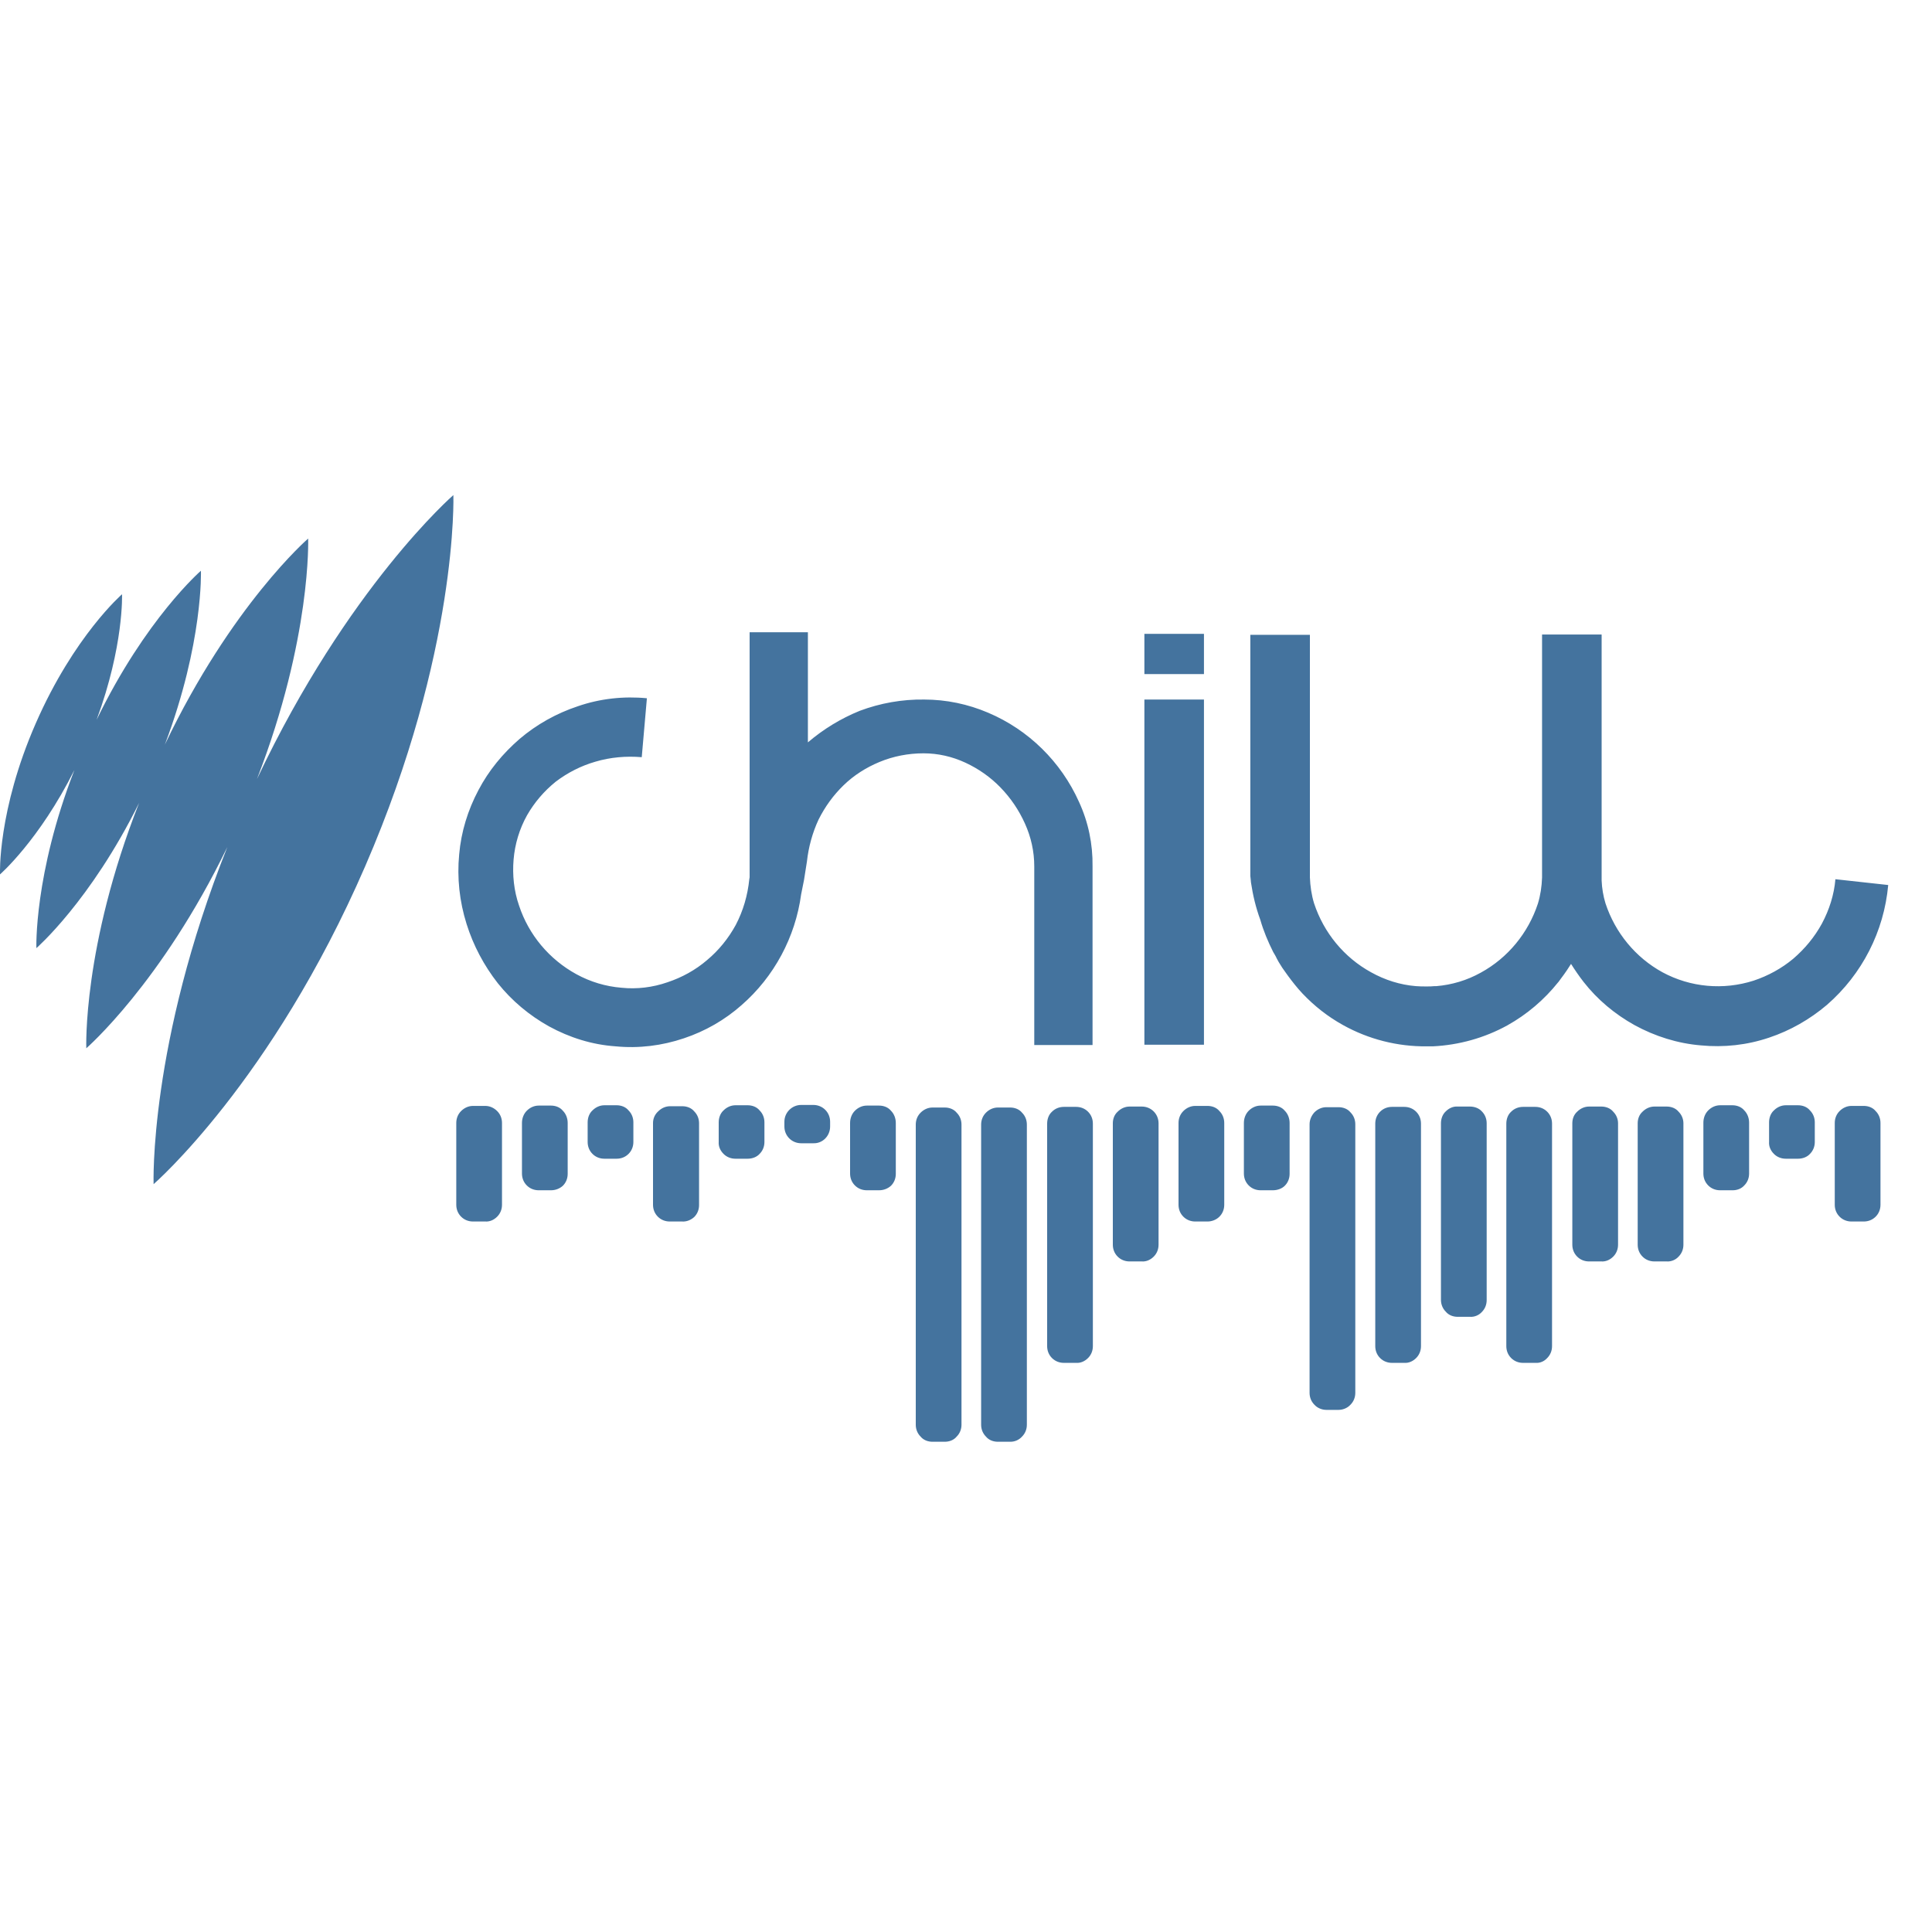
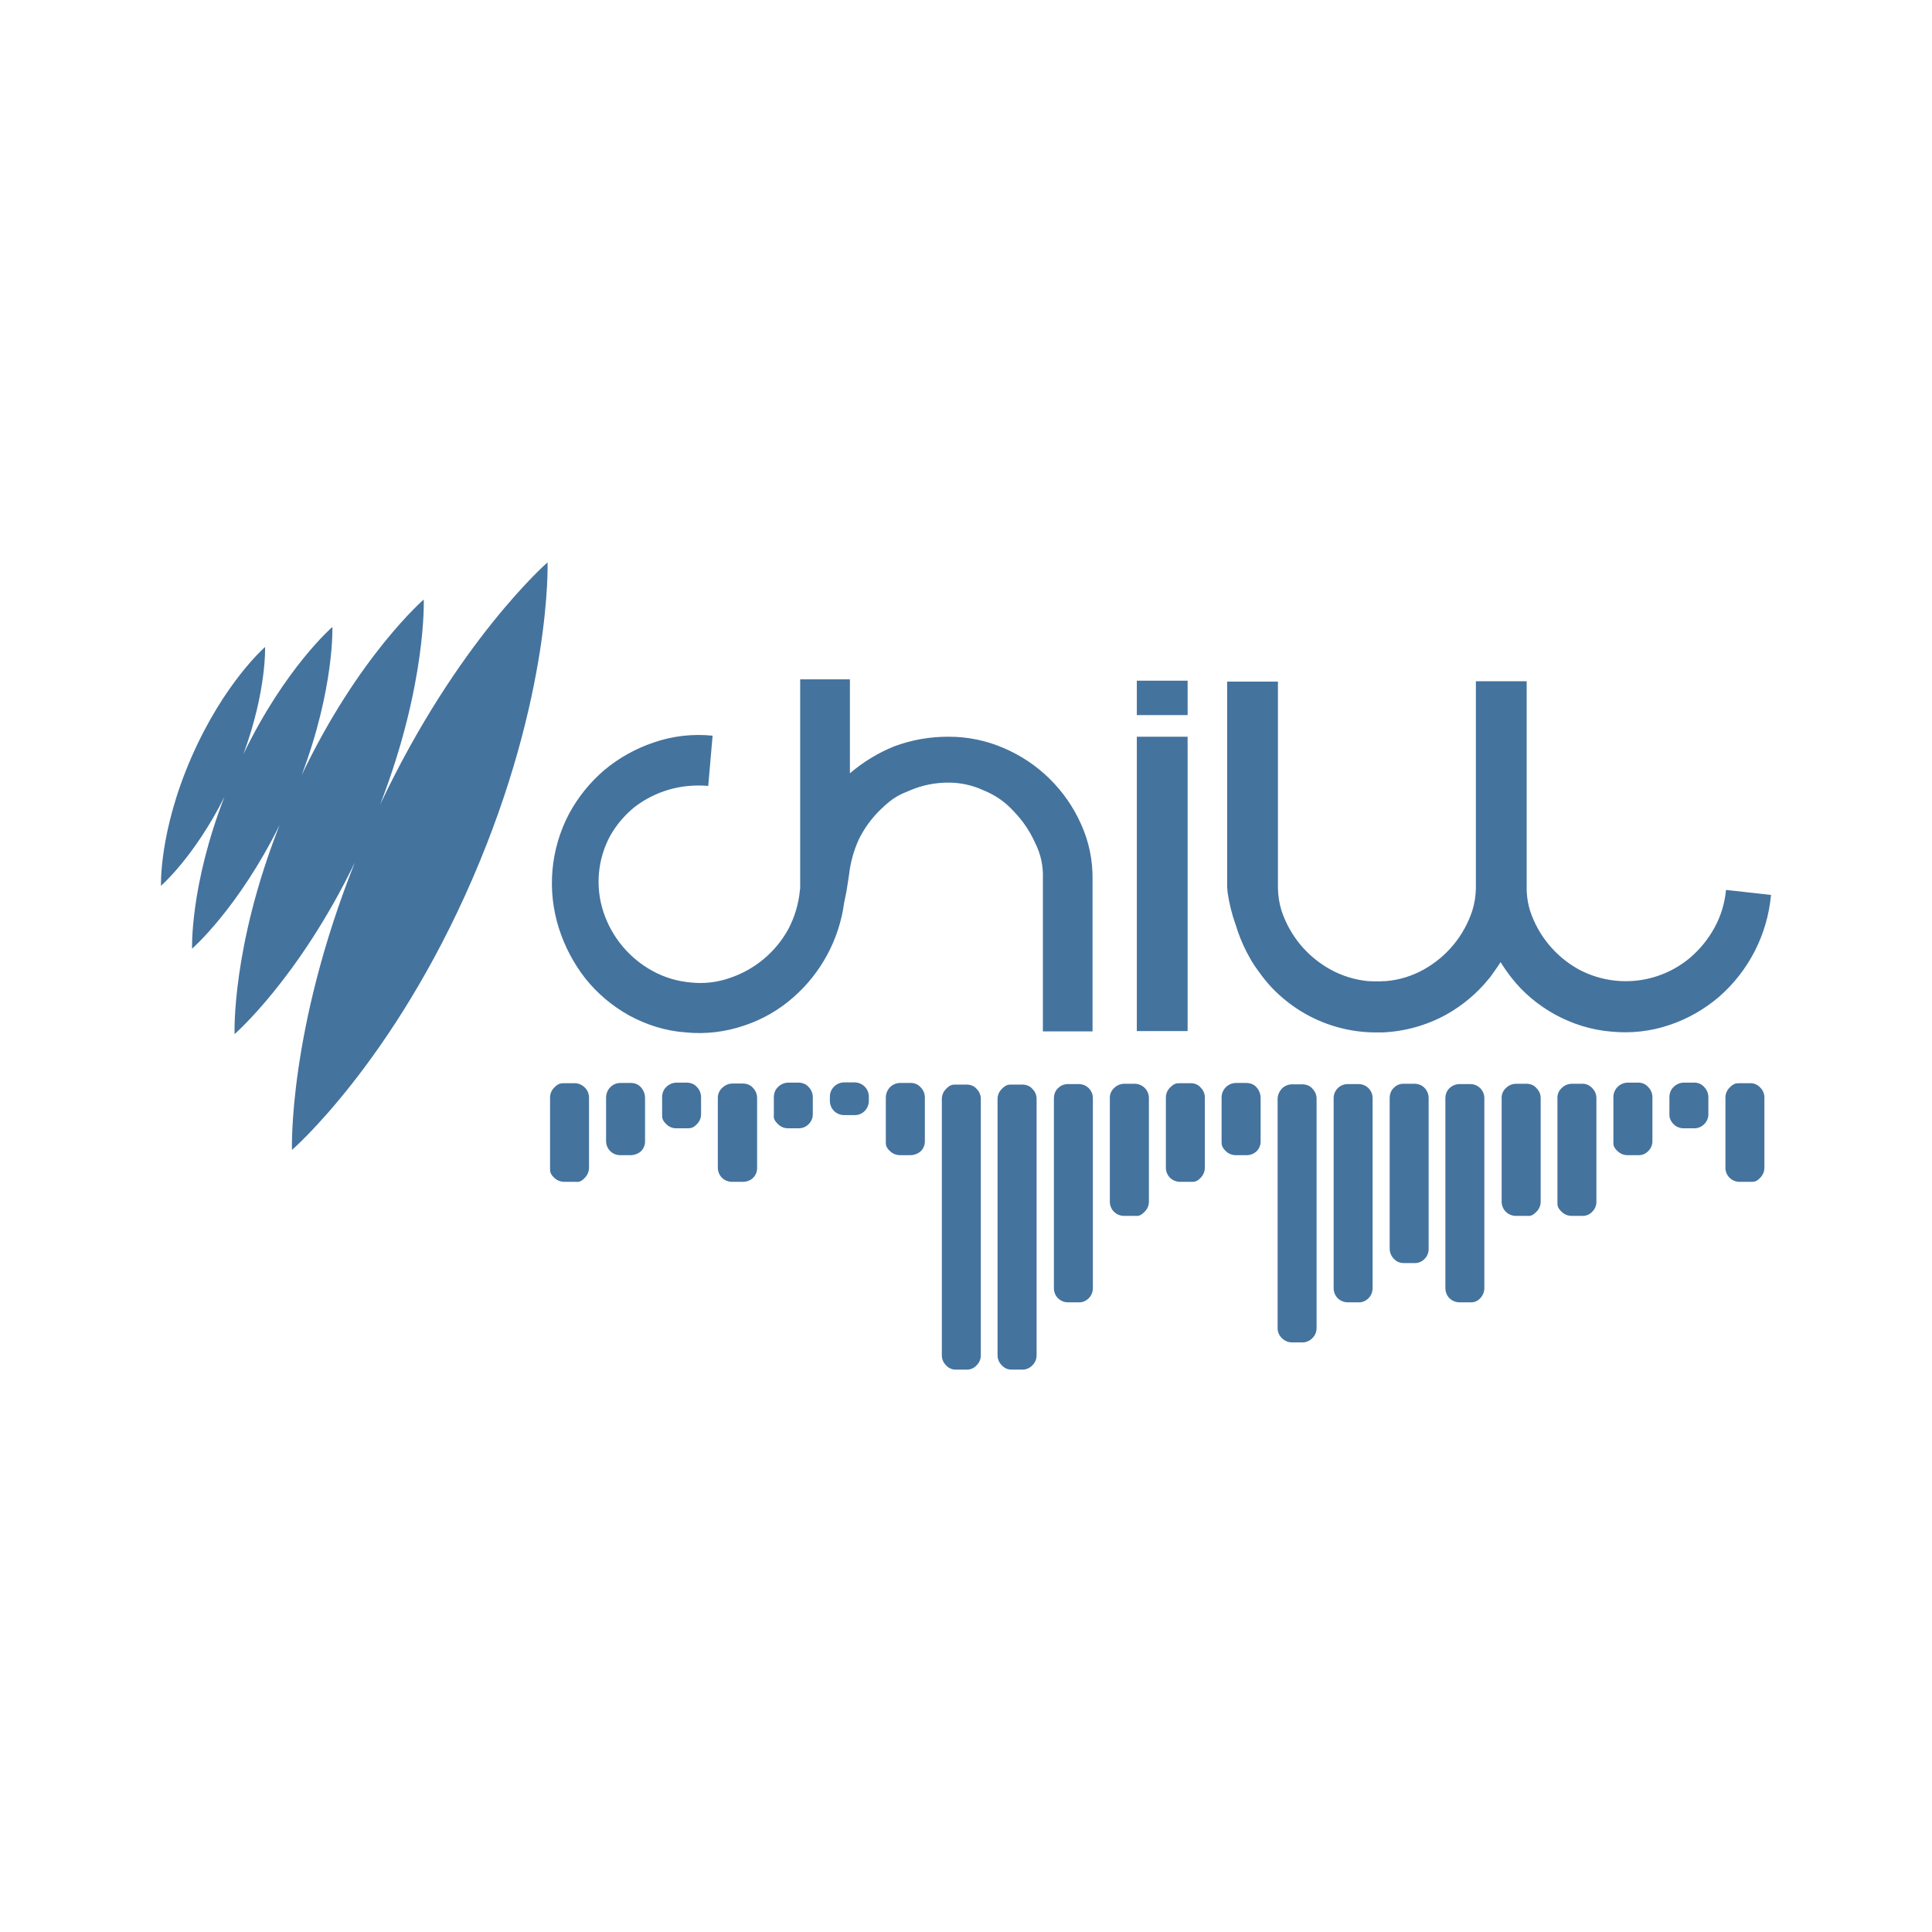
<svg xmlns="http://www.w3.org/2000/svg" viewBox="0 0 24 24">
-   <svg viewBox="0 -153.75 600 600" width="24" height="24">
-     <path fill="#44739e" d="M570,119.3c-0.4,4.8-1.9,9.5-4.2,13.8c-2.3,4.2-5.3,7.8-8.9,10.9c-3.6,3-7.8,5.3-12.3,6.8c-9.4,3-19.6,2.1-28.3-2.6c-8.4-4.6-14.7-12.3-17.7-21.4c-0.7-2.3-1.1-4.7-1.2-7.1v-1.5V43.3h-18.5v75.5c-0.1,2.8-0.5,5.5-1.3,8.1c-3,9.1-9.3,16.8-17.7,21.4c-4.3,2.4-9,3.8-13.8,4.2c-0.2,0-0.4,0-0.6,0c-0.8,0.1-1.6,0.1-2.5,0.1c-1.1,0-2.2,0-3.3-0.1c-4.9-0.4-9.6-1.9-13.9-4.3c-8.4-4.6-14.7-12.3-17.7-21.4c-0.8-2.6-1.2-5.4-1.3-8.1V43.4h-18.5v74.9l0.1,0.9l0.1,1.1c0.6,4,1.5,7.8,2.9,11.6c1,3.5,2.4,6.8,4,10c0.4,0.7,0.8,1.3,1.1,2c0.2,0.4,0.4,0.7,0.6,1.1c0.7,1.2,1.5,2.4,2.4,3.6l0.5,0.7c1.4,1.9,2.9,3.8,4.5,5.5c3.7,3.9,7.9,7.2,12.6,9.8c7.9,4.4,16.9,6.7,26,6.6h0.7c0.4,0,0.8,0,1.2,0c8.1-0.4,16-2.6,23.1-6.5c6.1-3.4,11.5-8,15.8-13.4c0,0,0.1-0.1,0.1-0.1c0.3-0.4,0.5-0.7,0.8-1.1c0.6-0.8,1.2-1.6,1.8-2.5c0.4-0.7,0.9-1.3,1.3-2c1.2,1.9,2.5,3.8,3.9,5.6c4.3,5.5,9.7,10,15.8,13.4c6.4,3.5,13.4,5.7,20.6,6.3c7.2,0.7,14.4-0.1,21.2-2.4c6.6-2.2,12.7-5.7,18-10.2c10.9-9.5,17.7-22.8,19-37.2L570,119.3z M140.8,0c0,0-32.8,28.5-61,88.2c17-43.9,15.9-74.7,15.9-74.7s-23.8,20.6-44.5,64c12-31.8,11.2-54,11.2-54S45.2,38.4,30,69.8c8.5-23,7.9-39,7.9-39S23,43.7,11.1,70.9S0,117.8,0,117.8s12.1-10.5,23.1-32.4c-12.6,32.5-11.8,55.3-11.8,55.3s16.8-14.6,31.9-45.1c-17.6,44.7-16.4,76.2-16.4,76.2s23.3-20.2,43.8-62.5c-24.4,61.3-22.9,104.7-22.9,104.7s36.7-31.8,65.7-98.7S140.8,0,140.8,0z M335.1,95.3c-5.6-12.5-15.7-22.4-28.2-27.7c-6.3-2.7-13.1-4.1-19.9-4.1c-6.8-0.1-13.6,1.1-20,3.5c-5.9,2.4-11.3,5.7-16.1,9.8V42.6h-18.1v76.1l-0.1,0.6c-0.5,5-1.9,9.8-4.2,14.2c-2.3,4.2-5.3,7.9-8.9,10.9c-3.6,3.1-7.8,5.4-12.3,6.9c-4.6,1.6-9.5,2.2-14.3,1.7c-4.9-0.4-9.6-1.8-14-4.2c-8.4-4.6-14.8-12.2-17.8-21.3c-1.6-4.6-2.1-9.5-1.7-14.3c0.4-4.8,1.8-9.5,4.2-13.8c2.3-4,5.3-7.5,8.9-10.4c3.7-2.8,7.8-4.9,12.3-6.2c4.7-1.4,9.6-1.8,14.4-1.4l1.6-18.3c-7.2-0.7-14.6,0.1-21.5,2.5c-6.6,2.2-12.7,5.6-18,10.1c-5.2,4.5-9.6,9.8-12.8,15.9c-3.3,6.2-5.4,13-6,20c-0.7,7.3,0.1,14.6,2.3,21.6c2.1,6.7,5.4,12.9,9.7,18.4c4.4,5.5,9.8,10,15.9,13.4c6.4,3.5,13.4,5.7,20.7,6.2c7.2,0.7,14.4-0.2,21.2-2.5c6.6-2.2,12.7-5.7,17.9-10.3c10.1-8.8,16.7-21.1,18.5-34.4l0.9-4.5l0.9-5.7c0.5-4.5,1.7-8.9,3.6-13c2-4,4.6-7.6,7.8-10.7c3.2-3.1,7-5.5,11.1-7.2c4.3-1.8,9-2.7,13.7-2.7c4.5,0,8.9,1,13,2.9c4.1,1.9,7.8,4.5,10.9,7.7c3.2,3.3,5.7,7,7.6,11.2c1.9,4.2,2.9,8.7,2.9,13.3v55.5h18.1v-55.5C339.4,108.4,338,101.6,335.1,95.3L335.1,95.3z M355.4,63.5h18.5v107.2h-18.5z M355.4,43.1h18.5v12.5h-18.5z M476.9,269.5H473c-1.4,0-2.7-0.5-3.7-1.5c-1-1-1.5-2.3-1.5-3.7v-69.1c0-1.4,0.5-2.8,1.5-3.7c1-1,2.3-1.5,3.7-1.5h3.8c1.4,0,2.7,0.5,3.7,1.5c1,1,1.5,2.3,1.5,3.7v69.1c0,1.4-0.5,2.7-1.5,3.7C479.6,269,478.3,269.6,476.9,269.5L476.9,269.5z M456.5,255.2h-3.8c-1.4,0-2.8-0.5-3.7-1.6c-1-1-1.5-2.3-1.5-3.7v-54.8c0-1.4,0.5-2.8,1.5-3.7c1-1,2.3-1.6,3.7-1.5h3.8c1.4,0,2.8,0.5,3.7,1.5c1,1,1.5,2.3,1.5,3.7V250c0,1.4-0.5,2.7-1.5,3.7C459.3,254.7,457.9,255.3,456.5,255.2L456.5,255.2z M436.1,269.5h-3.8c-1.4,0-2.7-0.5-3.7-1.5c-1-1-1.5-2.3-1.5-3.7v-69.1c0-1.4,0.5-2.7,1.5-3.7c1-1,2.3-1.5,3.7-1.5h3.8c1.4,0,2.7,0.5,3.7,1.5c1,1,1.5,2.3,1.5,3.7v69.1c0,1.4-0.5,2.7-1.5,3.7C438.8,269,437.5,269.6,436.1,269.5L436.1,269.5z M313.8,294h-3.9c-1.4,0-2.8-0.5-3.7-1.6c-1-1-1.5-2.3-1.5-3.7v-93.2c0-1.4,0.5-2.7,1.5-3.7c1-1,2.3-1.6,3.7-1.6h3.8c1.4,0,2.8,0.5,3.7,1.6c1,1,1.5,2.3,1.5,3.7v93.2c0,1.4-0.5,2.7-1.5,3.7C316.5,293.4,315.2,294,313.8,294L313.8,294z M578.8,225.6H575c-1.4,0-2.7-0.5-3.7-1.5c-1-1-1.5-2.3-1.5-3.7V195c0-1.4,0.5-2.7,1.5-3.7c1-1,2.3-1.6,3.7-1.6h3.8c1.4,0,2.8,0.5,3.7,1.6c1,1,1.5,2.3,1.5,3.7v25.4c0,1.4-0.5,2.7-1.5,3.7C581.5,225.1,580.2,225.6,578.8,225.6L578.8,225.6z M558.4,206.1h-3.8c-1.4,0-2.7-0.5-3.7-1.5c-1-1-1.6-2.3-1.5-3.7v-6.1c0-1.4,0.5-2.8,1.5-3.7c1-1,2.3-1.6,3.7-1.6h3.8c1.4,0,2.8,0.5,3.7,1.6c1,1,1.5,2.3,1.5,3.7v6.1c0,1.4-0.5,2.7-1.5,3.7C561.2,205.6,559.8,206.1,558.4,206.1L558.4,206.1z M538.1,215.9h-3.9c-1.4,0-2.7-0.5-3.7-1.5c-1-1-1.5-2.3-1.5-3.7v-15.8c0-1.4,0.5-2.8,1.5-3.8c1-1,2.3-1.6,3.7-1.6h3.8c1.4,0,2.8,0.5,3.7,1.6c1,1,1.5,2.4,1.5,3.8v15.8c0,1.4-0.5,2.7-1.5,3.7C540.8,215.4,539.5,215.9,538.1,215.9L538.1,215.9z M517.6,238h-3.8c-1.4,0-2.7-0.5-3.7-1.5c-1-1-1.5-2.3-1.5-3.7v-37.7c0-1.4,0.5-2.7,1.5-3.6c1-1,2.3-1.6,3.7-1.6h3.8c1.4,0,2.8,0.5,3.7,1.6c1,1,1.5,2.3,1.5,3.6v37.7c0,1.4-0.5,2.7-1.5,3.7C520.4,237.5,519,238.1,517.6,238L517.6,238z M497.3,238h-3.8c-1.4,0-2.7-0.5-3.7-1.5c-1-1-1.5-2.3-1.5-3.7v-37.7c0-1.4,0.5-2.7,1.5-3.6c1-1,2.3-1.6,3.7-1.6h3.8c1.4,0,2.8,0.5,3.7,1.6c1,1,1.5,2.3,1.5,3.6v37.7c0,1.4-0.5,2.7-1.5,3.7C500,237.5,498.7,238.1,497.3,238L497.3,238z M415.7,284.1h-3.8c-1.4,0-2.8-0.6-3.7-1.6c-1-1-1.5-2.3-1.5-3.7v-83.4c0-1.4,0.6-2.7,1.5-3.7c1-1,2.3-1.6,3.7-1.6h3.8c1.4,0,2.8,0.5,3.7,1.6c1,1,1.5,2.3,1.5,3.7v83.4c0,1.4-0.5,2.7-1.5,3.7C418.5,283.5,417.1,284.1,415.7,284.1L415.7,284.1z M395.3,215.9h-3.8c-1.4,0-2.7-0.5-3.7-1.5c-1-1-1.5-2.3-1.5-3.7v-15.7c0-1.4,0.5-2.8,1.5-3.8c1-1,2.3-1.6,3.7-1.6h3.8c1.4,0,2.8,0.5,3.7,1.6c1,1,1.5,2.4,1.5,3.8v15.8c0,1.4-0.5,2.7-1.5,3.7C398.1,215.4,396.7,215.9,395.3,215.9L395.3,215.9z M375,225.6h-3.8c-1.4,0-2.7-0.5-3.7-1.5c-1-1-1.5-2.3-1.5-3.7V195c0-1.4,0.5-2.7,1.5-3.7c1-1,2.3-1.6,3.7-1.6h3.8c1.4,0,2.8,0.5,3.7,1.6c1,1,1.5,2.3,1.5,3.7v25.4c0,1.4-0.5,2.7-1.5,3.7C377.7,225.1,376.3,225.6,375,225.6L375,225.6z M354.6,238h-3.8c-1.4,0-2.7-0.5-3.7-1.5s-1.5-2.3-1.5-3.7v-37.7c0-1.4,0.5-2.7,1.5-3.6c1-1,2.3-1.6,3.7-1.6h3.8c2.9,0,5.2,2.3,5.2,5.2v37.7c0,1.4-0.5,2.7-1.5,3.7C357.3,237.5,356,238.1,354.6,238L354.6,238z M334.2,269.5h-3.8c-1.4,0-2.7-0.5-3.7-1.5s-1.5-2.3-1.5-3.7v-69.1c0-1.4,0.5-2.8,1.5-3.7c1-1,2.3-1.5,3.7-1.5h3.8c1.4,0,2.7,0.5,3.7,1.5c1,1,1.5,2.3,1.5,3.7v69.1c0,1.4-0.5,2.7-1.5,3.7S335.6,269.6,334.2,269.5L334.2,269.5z M293.4,294h-3.8c-1.4,0-2.8-0.5-3.7-1.6c-1-1-1.5-2.3-1.5-3.7v-93.2c0-1.4,0.5-2.7,1.5-3.7c1-1,2.3-1.6,3.7-1.6h3.8c1.4,0,2.8,0.5,3.7,1.6c1,1,1.5,2.3,1.5,3.7v93.2c0,1.4-0.5,2.7-1.5,3.7C296.2,293.5,294.8,294,293.4,294z M273,215.9h-3.8c-1.4,0-2.7-0.5-3.7-1.5c-1-1-1.5-2.3-1.5-3.7v-15.7c0-1.4,0.5-2.8,1.5-3.8c1-1,2.3-1.6,3.7-1.6h3.8c1.4,0,2.8,0.5,3.7,1.6c1,1,1.5,2.4,1.5,3.8v15.8c0,1.4-0.5,2.7-1.5,3.7C275.7,215.4,274.4,215.9,273,215.9L273,215.9z M252.6,201.3h-3.8c-2.9,0-5.2-2.3-5.2-5.2v-1.5c0-2.9,2.4-5.2,5.2-5.2h3.8c2.9,0,5.2,2.3,5.2,5.2v1.5C257.8,199,255.5,201.4,252.6,201.3L252.6,201.3z M232.2,206.1h-3.8c-1.4,0-2.7-0.5-3.7-1.5c-1-1-1.6-2.3-1.5-3.7v-6.1c0-1.4,0.5-2.8,1.5-3.7c1-1,2.3-1.6,3.7-1.6h3.8c1.4,0,2.8,0.5,3.7,1.6c1,1,1.5,2.3,1.5,3.7v6.1c0,1.4-0.5,2.7-1.5,3.7C235,205.6,233.6,206.1,232.2,206.1L232.2,206.1z M211.8,225.6H208c-1.4,0-2.7-0.5-3.7-1.5c-1-1-1.5-2.3-1.5-3.7V195c0-1.4,0.6-2.7,1.6-3.6c1-1,2.3-1.6,3.7-1.6h3.8c1.4,0,2.8,0.5,3.7,1.6c1,1,1.5,2.3,1.5,3.7v25.4c0,1.4-0.5,2.7-1.5,3.7C214.6,225.1,213.3,225.7,211.8,225.6L211.8,225.6z M191.5,206.1h-3.8c-1.4,0-2.7-0.5-3.7-1.5c-1-1-1.5-2.3-1.5-3.7v-6.1c0-1.4,0.5-2.8,1.5-3.7c1-1,2.3-1.6,3.7-1.6h3.8c1.4,0,2.8,0.5,3.7,1.6c1,1,1.5,2.3,1.5,3.7v6.1c0,1.4-0.5,2.7-1.5,3.7C194.2,205.6,192.9,206.1,191.5,206.1L191.5,206.1z M171.1,215.9h-3.8c-1.4,0-2.7-0.5-3.7-1.5c-1-1-1.5-2.3-1.5-3.7v-15.7c0-1.4,0.5-2.8,1.5-3.8c1-1,2.3-1.6,3.7-1.6h3.8c1.4,0,2.8,0.5,3.7,1.6c1,1,1.5,2.4,1.5,3.8v15.8c0,1.4-0.5,2.7-1.5,3.7C173.8,215.4,172.5,215.9,171.1,215.9L171.1,215.9z M150.7,225.6h-3.8c-1.4,0-2.7-0.5-3.7-1.5c-1-1-1.5-2.3-1.5-3.7V195c0-1.4,0.5-2.7,1.5-3.7c1-1,2.3-1.6,3.7-1.6h3.8c1.4,0,2.7,0.6,3.7,1.6c1,1,1.5,2.3,1.5,3.7v25.4c0,1.4-0.5,2.7-1.5,3.7C153.4,225.1,152.1,225.7,150.7,225.6L150.7,225.6z" />
-   </svg>
+   <path fill="#44739e" d="M21.441 11.055a1.2 1.2 0 0 1-.144.471q-.118.214-.303.372a1.24 1.24 0 0 1-1.385.143 1.3 1.3 0 0 1-.603-.73 1 1 0 0 1-.041-.242V8.463h-.631v2.575a1 1 0 0 1-.045.276 1.3 1.3 0 0 1-.603.73c-.147.082-.307.13-.471.144h-.021q-.04.004-.085.003-.056 0-.112-.003a1.2 1.2 0 0 1-.474-.147 1.3 1.3 0 0 1-.604-.73 1 1 0 0 1-.044-.276V8.467h-.631v2.554l.003.031.003.037c.021.137.052.266.099.396q.053.178.137.341.02.034.037.068l.021.038q.036.061.082.123l.017.023q.071.1.153.188.19.2.43.334c.269.15.576.229.887.225h.064a1.8 1.8 0 0 0 .788-.221c.208-.116.393-.273.539-.457l.004-.004.027-.037q.03-.04.061-.086l.045-.068q.061.099.133.191c.146.188.33.341.538.457.219.12.457.195.703.215.246.024.491-.003.723-.082.225-.075.433-.194.614-.348.372-.324.604-.777.648-1.268ZM6.802 6.986s-1.118.972-2.08 3.009c.58-1.498.542-2.548.542-2.548s-.811.702-1.517 2.183c.409-1.085.382-1.842.382-1.842s-.587.508-1.105 1.579c.289-.784.269-1.33.269-1.33s-.508.44-.914 1.368S2 11.004 2 11.004s.413-.358.788-1.105c-.43 1.109-.402 1.886-.402 1.886s.573-.498 1.088-1.538c-.601 1.524-.56 2.599-.56 2.599s.795-.689 1.494-2.132c-.832 2.091-.781 3.571-.781 3.571s1.252-1.084 2.241-3.366.934-3.933.934-3.933m6.627 3.251a1.84 1.84 0 0 0-.962-.945 1.7 1.7 0 0 0-.678-.14 1.9 1.9 0 0 0-.682.12 2 2 0 0 0-.549.334V8.439H9.94v2.596l-.003.02a1.3 1.3 0 0 1-.143.485 1.3 1.3 0 0 1-.723.607 1.1 1.1 0 0 1-.488.058 1.2 1.2 0 0 1-.478-.144 1.3 1.3 0 0 1-.607-.726 1.2 1.2 0 0 1 .085-.958q.119-.206.304-.355a1.3 1.3 0 0 1 .42-.212c.16-.047.327-.061.491-.047l.054-.624a1.7 1.7 0 0 0-.733.085 1.9 1.9 0 0 0-.614.344 1.9 1.9 0 0 0-.437.543 1.85 1.85 0 0 0-.126 1.418q.11.345.331.628c.15.187.334.341.542.457.219.119.457.194.706.211.246.024.492-.006.723-.085a1.75 1.75 0 0 0 .611-.351c.344-.3.57-.72.631-1.173l.031-.154.03-.194q.026-.232.123-.444.102-.205.266-.365c.164-.16.239-.187.379-.245a1.2 1.2 0 0 1 .467-.092q.231 0 .443.099a1 1 0 0 1 .372.262q.162.168.259.382a.9.9 0 0 1 .099.454v1.893h.617v-1.893a1.6 1.6 0 0 0-.143-.682m.693-1.085h.631v3.656h-.631Zm0-.696h.631v.427h-.631Zm4.143 7.722h-.133c-.047 0-.092-.017-.126-.051s-.051-.079-.051-.126v-2.357c0-.048.017-.096.051-.126a.18.18 0 0 1 .126-.051h.13a.174.174 0 0 1 .177.177v2.357a.18.18 0 0 1-.051.126.15.15 0 0 1-.123.051m-.695-.488h-.13a.16.16 0 0 1-.126-.054.18.18 0 0 1-.051-.127V13.64c0-.047.017-.095.051-.126a.16.16 0 0 1 .126-.051h.13c.047 0 .095.017.126.051a.18.18 0 0 1 .051.126v1.873a.17.17 0 0 1-.051.126.16.16 0 0 1-.126.051m-.696.488h-.13c-.047 0-.092-.017-.126-.051s-.051-.079-.051-.126v-2.357a.174.174 0 0 1 .177-.177h.13a.174.174 0 0 1 .177.177v2.357c0 .047-.017.092-.051.126s-.078.054-.126.051m-4.171.836h-.133a.16.16 0 0 1-.126-.055.17.17 0 0 1-.052-.126v-3.179q0-.073.052-.126c.052-.053.078-.055.126-.055h.129c.048 0 .096.017.127.055a.17.17 0 0 1 .051.126v3.179a.17.17 0 0 1-.051.126.17.17 0 0 1-.123.055m9.038-2.333h-.13a.174.174 0 0 1-.177-.178v-.866q0-.074.051-.126c.051-.052.078-.055.126-.055h.13a.16.16 0 0 1 .126.055.17.17 0 0 1 .051.126v.866q0 .073-.051.127c-.051.054-.078.051-.126.051m-.696-.665h-.13c-.047 0-.092-.017-.126-.052s-.054-.078-.051-.126v-.208c0-.047.017-.095.051-.126a.18.18 0 0 1 .126-.055h.13a.16.16 0 0 1 .126.055.18.18 0 0 1 .051.126v.208a.17.17 0 0 1-.051.126.17.17 0 0 1-.126.052m-.692.334h-.133q-.073 0-.127-.051c-.054-.051-.051-.079-.051-.126v-.539a.18.18 0 0 1 .178-.185h.129a.16.16 0 0 1 .126.055.18.18 0 0 1 .052.13v.539a.17.17 0 0 1-.052.126.16.16 0 0 1-.122.051m-.699.754h-.13q-.073 0-.126-.052c-.053-.052-.051-.078-.051-.126V13.64a.16.16 0 0 1 .051-.122.18.18 0 0 1 .126-.055h.13a.16.16 0 0 1 .126.055.17.17 0 0 1 .051.122v1.286a.17.17 0 0 1-.051.126.16.16 0 0 1-.126.052m-.693 0h-.129a.176.176 0 0 1-.178-.178V13.64a.16.16 0 0 1 .051-.122.18.18 0 0 1 .127-.055h.129c.048 0 .096.017.126.055a.17.17 0 0 1 .052.122v1.286q0 .073-.052.126c-.052.053-.078.055-.126.052m-2.783 1.572h-.129a.18.18 0 0 1-.127-.055.17.17 0 0 1-.051-.126v-2.844c0-.048.021-.092.051-.126a.18.18 0 0 1 .127-.055h.129c.048 0 .096.017.126.055a.17.17 0 0 1 .051.126v2.844a.17.17 0 0 1-.051.126.17.17 0 0 1-.126.055m-.696-2.326h-.129q-.074 0-.126-.051c-.052-.051-.052-.079-.052-.126v-.536a.18.18 0 0 1 .178-.184h.129c.048 0 .096.017.127.054a.2.2 0 0 1 .051.13v.539a.17.17 0 0 1-.051.126.18.18 0 0 1-.127.048m-.692.331h-.13c-.047 0-.092-.017-.126-.051s-.051-.079-.051-.127v-.866q0-.074.051-.126c.051-.052.079-.055.126-.055h.13c.048 0 .096.017.126.055a.17.17 0 0 1 .051.126v.866q0 .073-.051.127c-.051.054-.082.051-.126.051m-.696.423h-.129a.175.175 0 0 1-.178-.178V13.64a.16.16 0 0 1 .051-.122.18.18 0 0 1 .127-.055h.129c.099 0 .178.079.178.177v1.286q0 .073-.052.126c-.052.053-.078.055-.126.052m-.695 1.074h-.13a.174.174 0 0 1-.177-.177v-2.357c0-.048.017-.096.051-.126a.17.17 0 0 1 .126-.051h.13a.174.174 0 0 1 .177.177v2.357c0 .047-.017.092-.051.126s-.079.054-.126.051m-1.392.836h-.13a.16.16 0 0 1-.126-.055.17.17 0 0 1-.051-.126v-3.179q0-.073.051-.126c.051-.053.079-.055.126-.055h.13c.048 0 .096.017.126.055a.17.17 0 0 1 .051.126v3.179a.17.17 0 0 1-.051.126.16.16 0 0 1-.126.055m-.696-2.664h-.129q-.073 0-.127-.051c-.054-.051-.051-.079-.051-.126v-.536c0-.048.017-.095.051-.13s.079-.054.127-.054h.129a.16.16 0 0 1 .126.054.18.18 0 0 1 .052.13v.539a.17.17 0 0 1-.052.126.2.2 0 0 1-.126.048m-.696-.498h-.129a.176.176 0 0 1-.177-.177v-.052c0-.098.081-.177.177-.177h.129c.099 0 .178.079.178.177v.052c0 .098-.079.18-.178.177m-.695.164h-.13q-.074 0-.126-.052c-.052-.052-.055-.078-.051-.126v-.208c0-.047.017-.095.051-.126a.18.18 0 0 1 .126-.055h.13c.047 0 .095.018.126.055a.18.18 0 0 1 .051.126v.208a.17.17 0 0 1-.051.126.17.17 0 0 1-.126.052m-.696.665h-.13c-.047 0-.092-.017-.126-.051s-.051-.079-.051-.127v-.866c0-.048.02-.092.055-.123a.18.18 0 0 1 .126-.054h.129c.048 0 .096.017.127.054a.18.18 0 0 1 .051.126v.867a.17.17 0 0 1-.051.126.18.18 0 0 1-.13.048m-.692-.665h-.13q-.074 0-.126-.052c-.052-.052-.051-.078-.051-.126v-.208c0-.047.017-.095.051-.126a.18.18 0 0 1 .126-.055h.13c.047 0 .095.018.126.055a.18.18 0 0 1 .051.126v.208q0 .074-.051.126c-.051.052-.079.052-.126.052m-.696.334h-.13c-.047 0-.092-.017-.126-.051s-.051-.079-.051-.126v-.536c0-.048.017-.095.051-.13s.079-.054.126-.054h.13c.048 0 .095.017.126.054a.2.2 0 0 1 .051.13v.539a.17.17 0 0 1-.051.126.2.2 0 0 1-.126.048m-.696.331h-.129q-.074 0-.127-.051c-.053-.051-.051-.079-.051-.127v-.866q0-.074.051-.126c.051-.052.079-.055.127-.055h.129c.048 0 .092.021.126.055s.051.078.051.126v.866q0 .073-.051.127c-.051.054-.078.054-.126.051" />
</svg>
